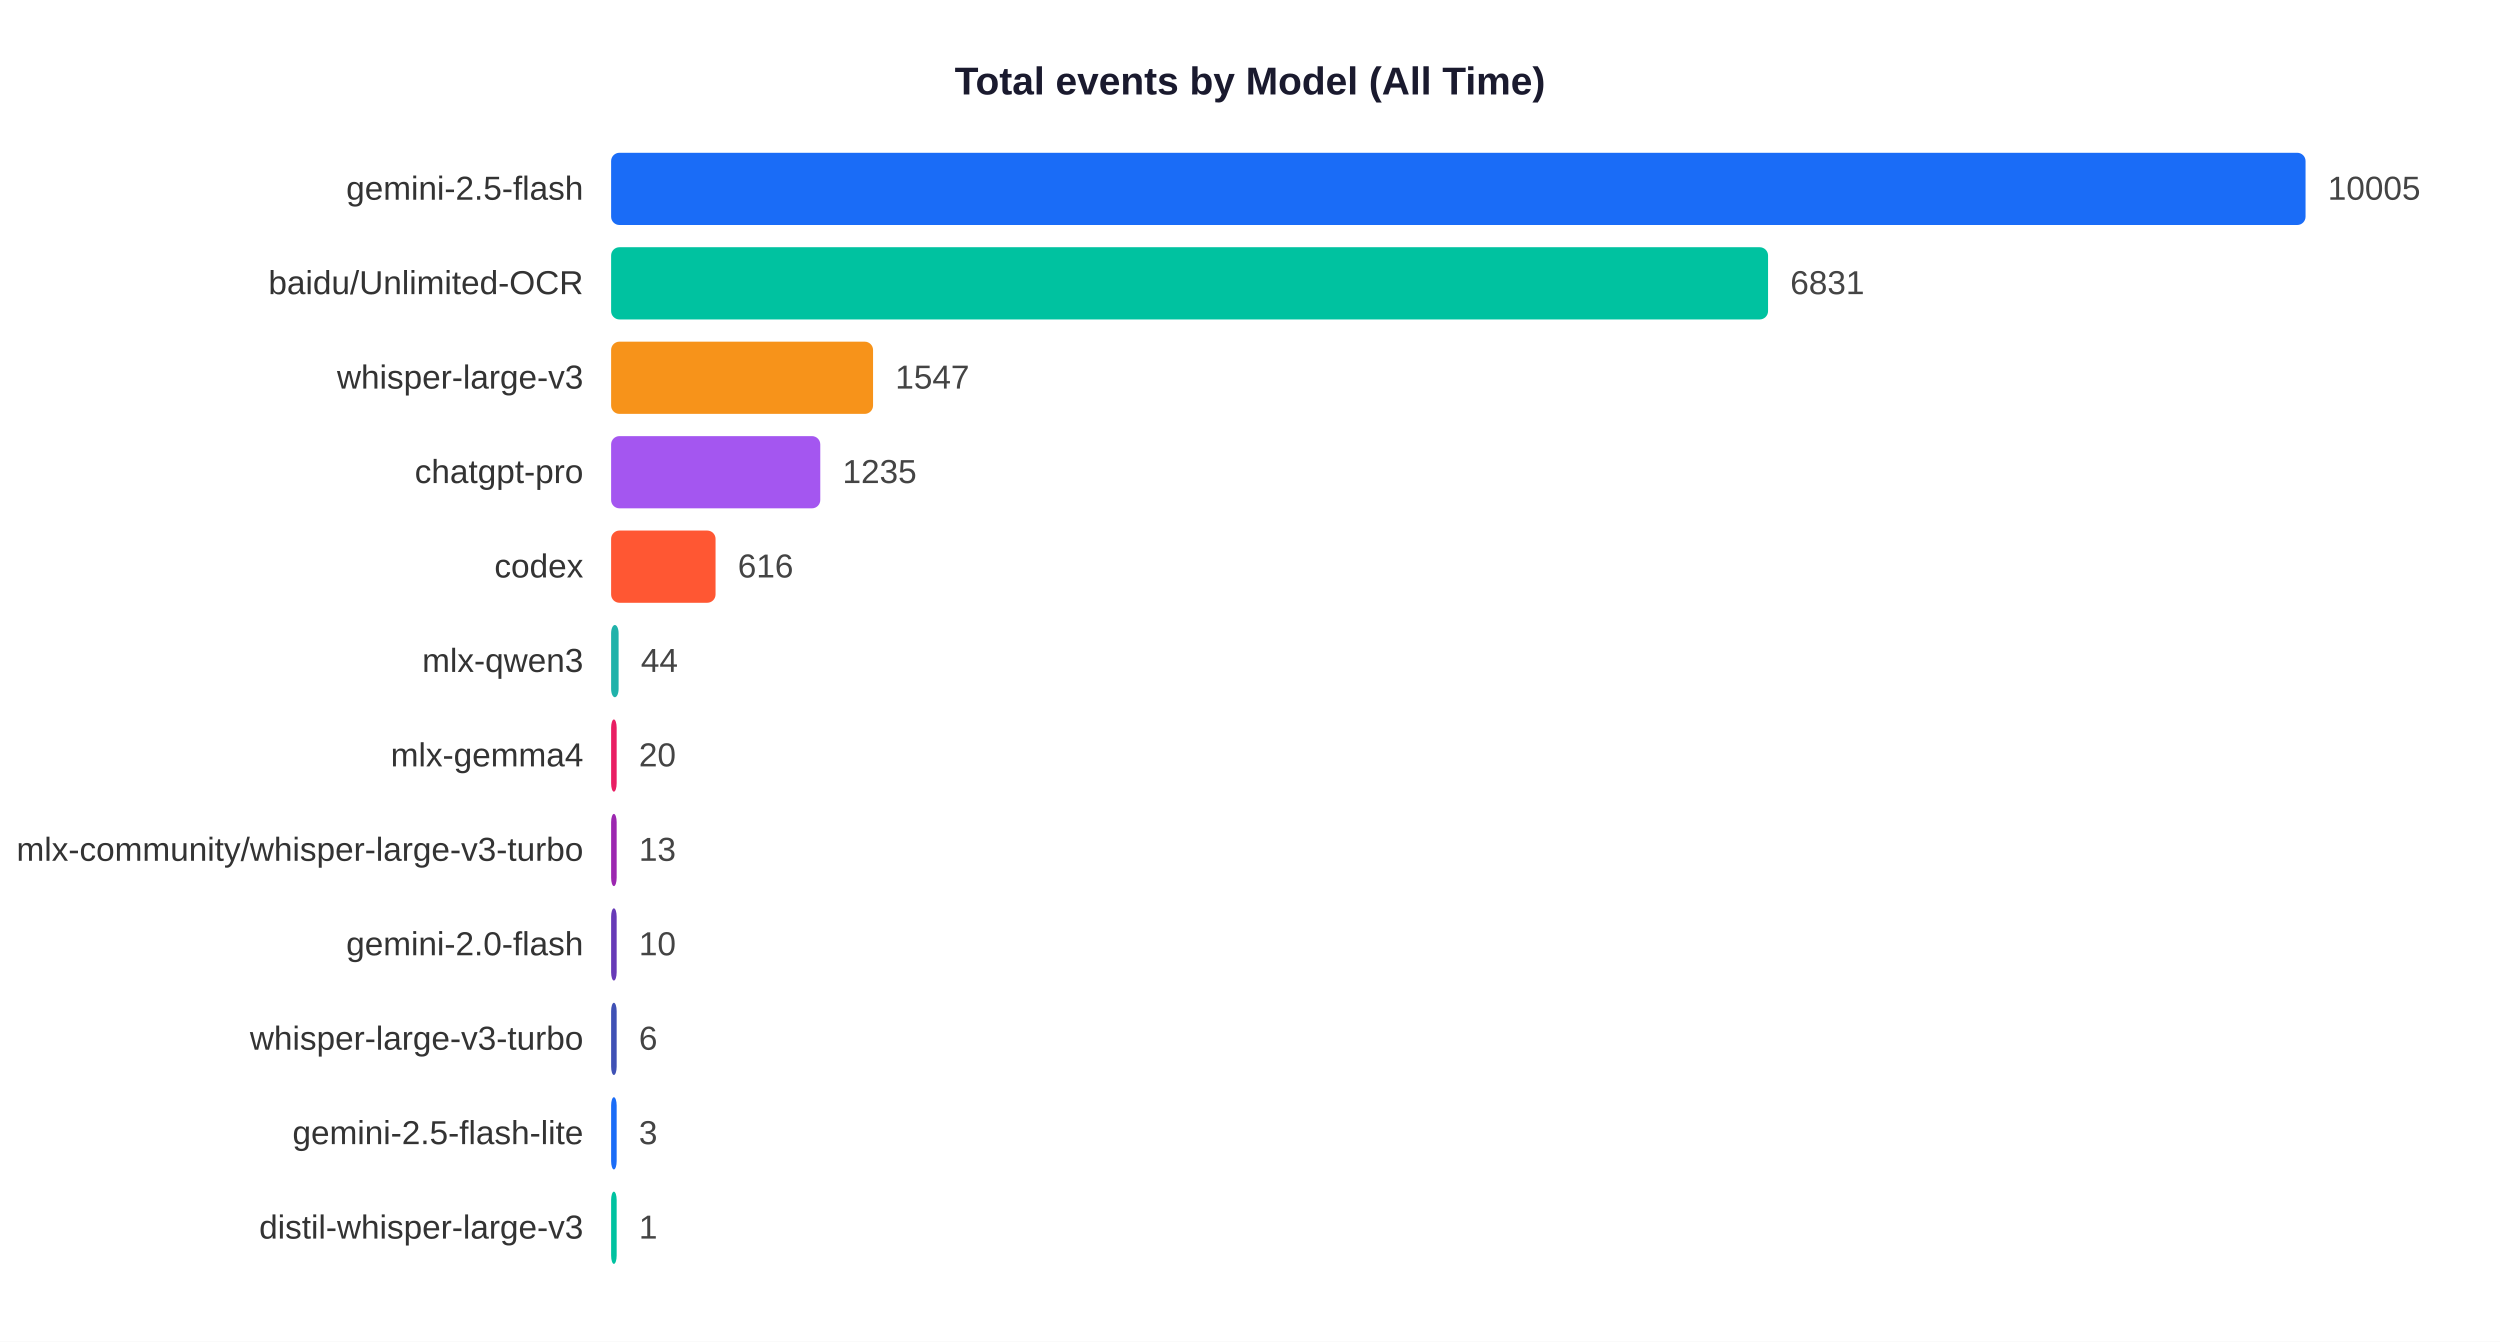
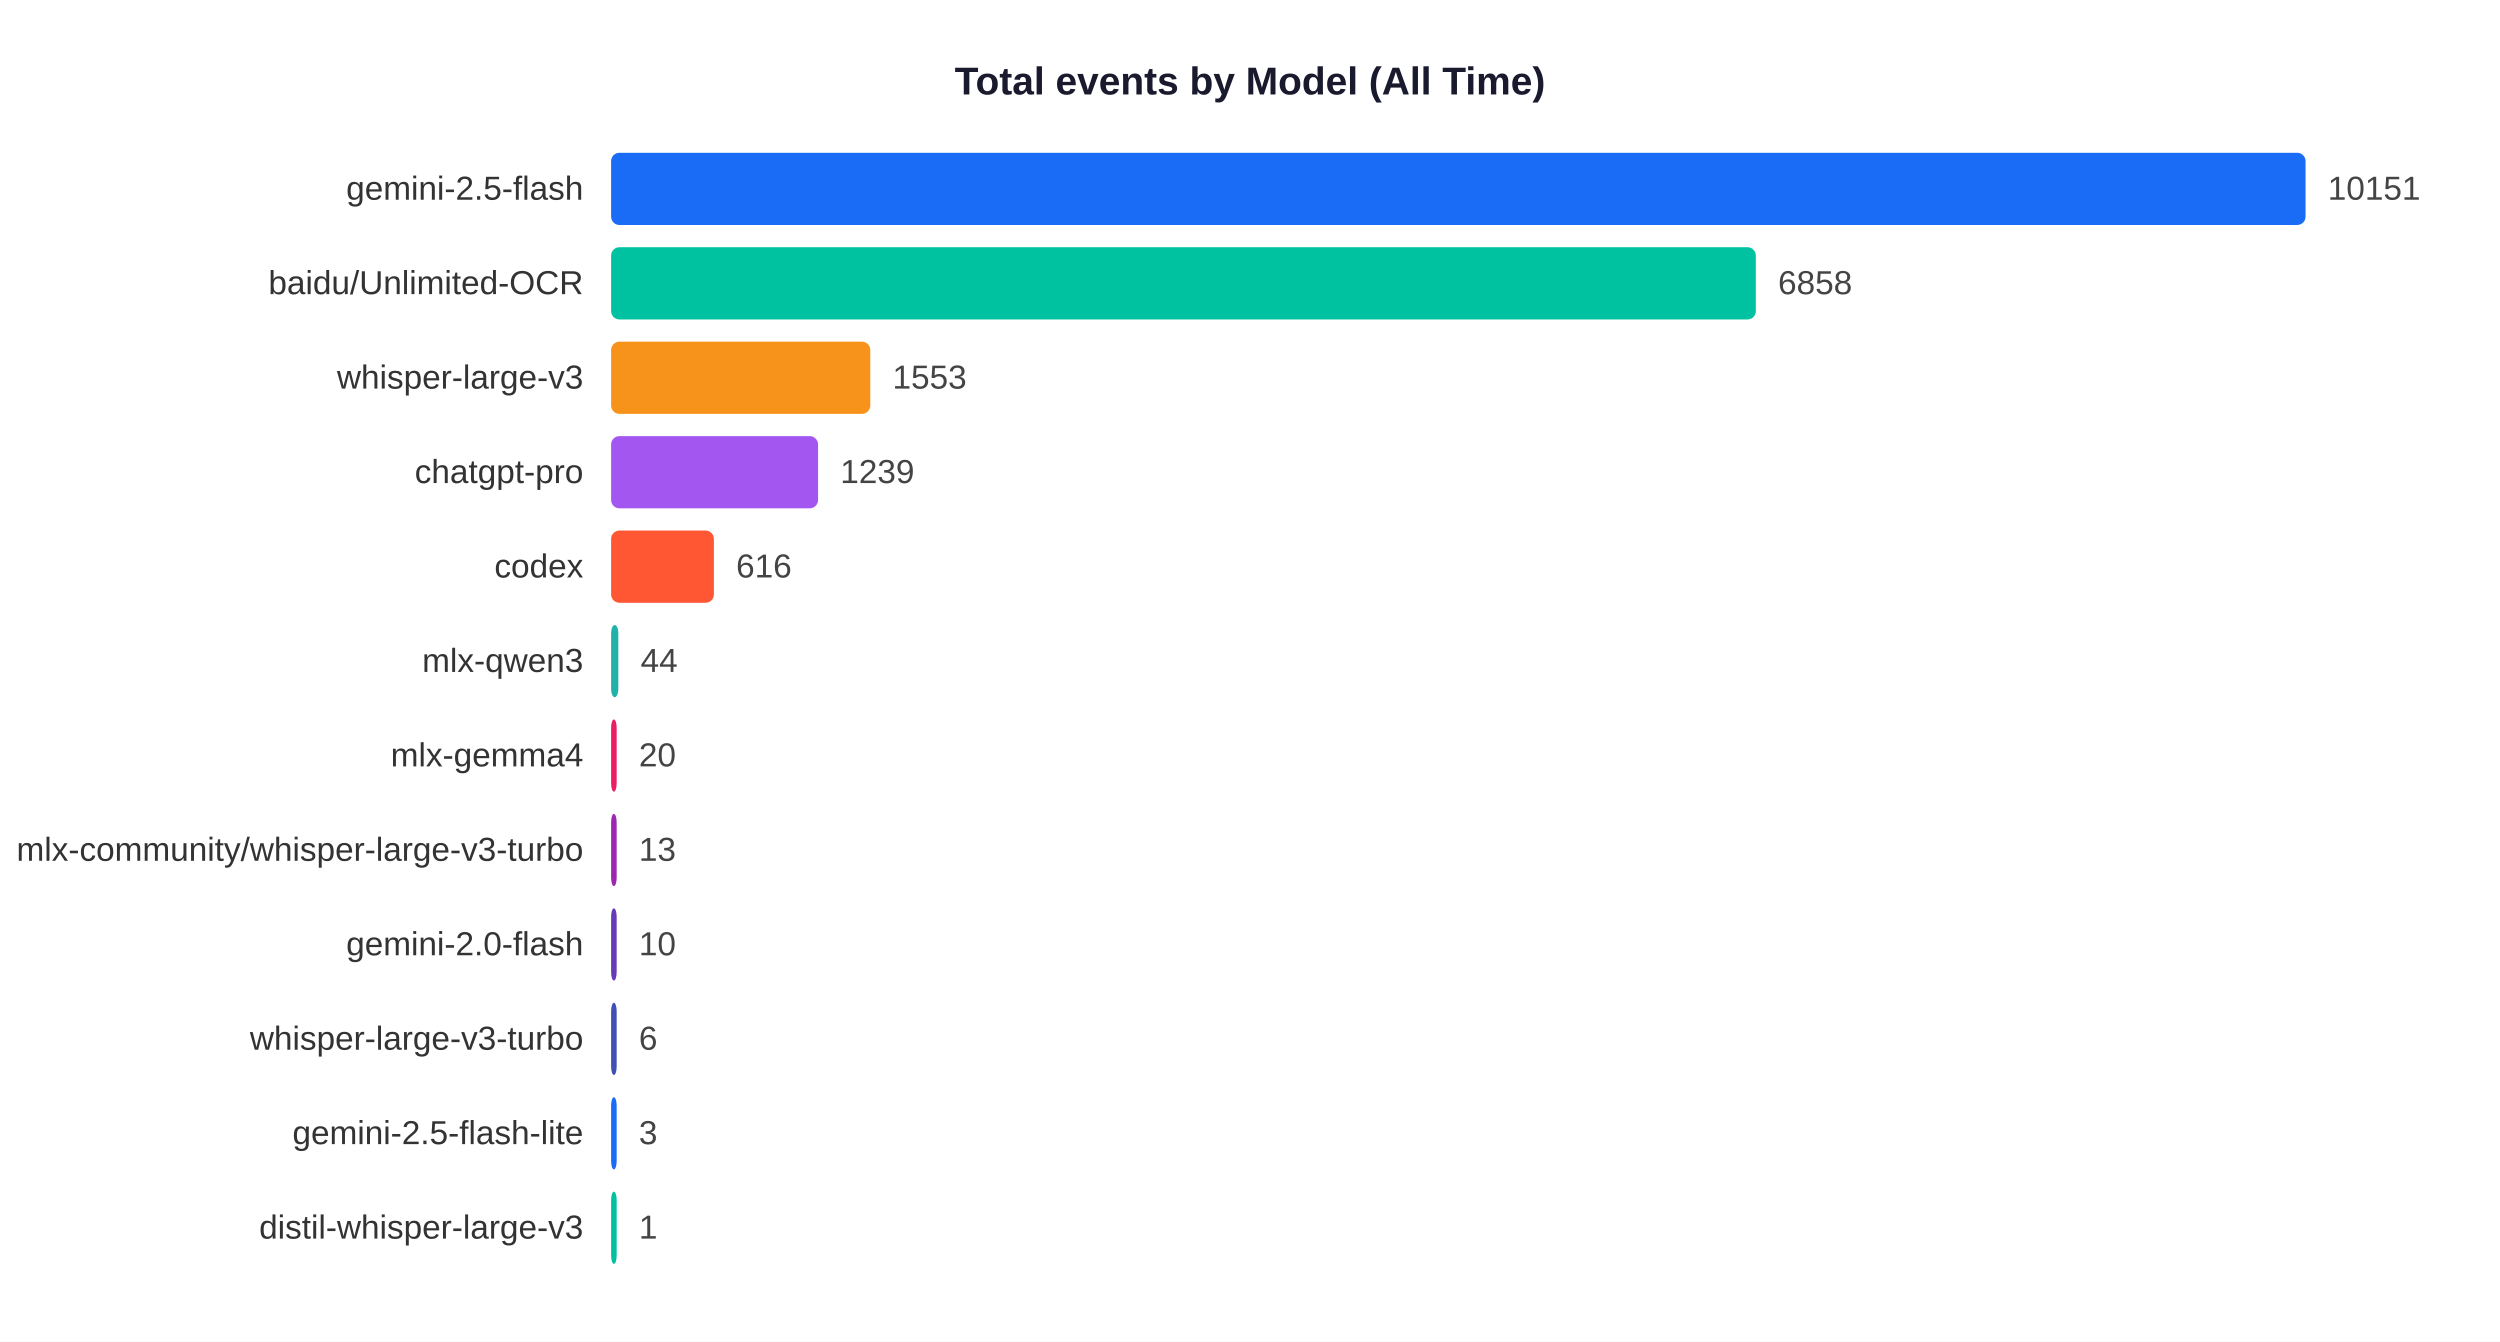
<svg xmlns="http://www.w3.org/2000/svg" width="900" height="483">
  <rect width="900" height="483" fill="white" />
  <text x="450" y="34" text-anchor="middle" font-size="14" font-weight="bold" font-family="Arial,sans-serif" fill="#1a1a2e">Total events by Model (All Time)</text>
  <text x="210" y="71.9" text-anchor="end" font-size="12" font-family="Arial,sans-serif" fill="#333">gemini-2.5-flash</text>
  <rect x="220" y="55" width="610.0" height="26" rx="3" fill="#1A6CF7" />
-   <text x="838.0" y="71.9" font-size="12" font-family="Arial,sans-serif" fill="#444">10005</text>
+   <text x="838.0" y="71.9" font-size="12" font-family="Arial,sans-serif" fill="#444">10151</text>
  <text x="210" y="105.9" text-anchor="end" font-size="12" font-family="Arial,sans-serif" fill="#333">baidu/Unlimited-OCR</text>
-   <rect x="220" y="89" width="416.5" height="26" rx="3" fill="#00C2A0" />
-   <text x="644.5" y="105.9" font-size="12" font-family="Arial,sans-serif" fill="#444">6831</text>
+   <rect x="220" y="89" width="412.1" height="26" rx="3" fill="#00C2A0" />
+   <text x="640.1" y="105.9" font-size="12" font-family="Arial,sans-serif" fill="#444">6858</text>
  <text x="210" y="139.9" text-anchor="end" font-size="12" font-family="Arial,sans-serif" fill="#333">whisper-large-v3</text>
-   <rect x="220" y="123" width="94.3" height="26" rx="3" fill="#F7931A" />
-   <text x="322.3" y="139.9" font-size="12" font-family="Arial,sans-serif" fill="#444">1547</text>
+   <rect x="220" y="123" width="93.3" height="26" rx="3" fill="#F7931A" />
+   <text x="321.3" y="139.9" font-size="12" font-family="Arial,sans-serif" fill="#444">1553</text>
  <text x="210" y="173.9" text-anchor="end" font-size="12" font-family="Arial,sans-serif" fill="#333">chatgpt-pro</text>
-   <rect x="220" y="157" width="75.3" height="26" rx="3" fill="#A456F0" />
-   <text x="303.3" y="173.9" font-size="12" font-family="Arial,sans-serif" fill="#444">1235</text>
+   <rect x="220" y="157" width="74.5" height="26" rx="3" fill="#A456F0" />
+   <text x="302.5" y="173.9" font-size="12" font-family="Arial,sans-serif" fill="#444">1239</text>
  <text x="210" y="207.9" text-anchor="end" font-size="12" font-family="Arial,sans-serif" fill="#333">codex</text>
-   <rect x="220" y="191" width="37.6" height="26" rx="3" fill="#FF5733" />
-   <text x="265.6" y="207.9" font-size="12" font-family="Arial,sans-serif" fill="#444">616</text>
+   <rect x="220" y="191" width="37.0" height="26" rx="3" fill="#FF5733" />
+   <text x="265.0" y="207.9" font-size="12" font-family="Arial,sans-serif" fill="#444">616</text>
  <text x="210" y="241.9" text-anchor="end" font-size="12" font-family="Arial,sans-serif" fill="#333">mlx-qwen3</text>
-   <rect x="220" y="225" width="2.7" height="26" rx="3" fill="#20B2AA" />
-   <text x="230.7" y="241.9" font-size="12" font-family="Arial,sans-serif" fill="#444">44</text>
+   <rect x="220" y="225" width="2.6" height="26" rx="3" fill="#20B2AA" />
+   <text x="230.6" y="241.9" font-size="12" font-family="Arial,sans-serif" fill="#444">44</text>
  <text x="210" y="275.9" text-anchor="end" font-size="12" font-family="Arial,sans-serif" fill="#333">mlx-gemma4</text>
  <rect x="220" y="259" width="2.0" height="26" rx="3" fill="#E91E63" />
  <text x="230.0" y="275.9" font-size="12" font-family="Arial,sans-serif" fill="#444">20</text>
  <text x="210" y="309.9" text-anchor="end" font-size="12" font-family="Arial,sans-serif" fill="#333">mlx-community/whisper-large-v3-turbo</text>
  <rect x="220" y="293" width="2.0" height="26" rx="3" fill="#9C27B0" />
  <text x="230.0" y="309.9" font-size="12" font-family="Arial,sans-serif" fill="#444">13</text>
  <text x="210" y="343.9" text-anchor="end" font-size="12" font-family="Arial,sans-serif" fill="#333">gemini-2.0-flash</text>
  <rect x="220" y="327" width="2.0" height="26" rx="3" fill="#673AB7" />
  <text x="230.0" y="343.9" font-size="12" font-family="Arial,sans-serif" fill="#444">10</text>
  <text x="210" y="377.9" text-anchor="end" font-size="12" font-family="Arial,sans-serif" fill="#333">whisper-large-v3-turbo</text>
  <rect x="220" y="361" width="2.0" height="26" rx="3" fill="#3F51B5" />
  <text x="230.0" y="377.9" font-size="12" font-family="Arial,sans-serif" fill="#444">6</text>
  <text x="210" y="411.9" text-anchor="end" font-size="12" font-family="Arial,sans-serif" fill="#333">gemini-2.5-flash-lite</text>
  <rect x="220" y="395" width="2.0" height="26" rx="3" fill="#1A6CF7" />
  <text x="230.0" y="411.9" font-size="12" font-family="Arial,sans-serif" fill="#444">3</text>
  <text x="210" y="445.9" text-anchor="end" font-size="12" font-family="Arial,sans-serif" fill="#333">distil-whisper-large-v3</text>
  <rect x="220" y="429" width="2.0" height="26" rx="3" fill="#00C2A0" />
  <text x="230.0" y="445.9" font-size="12" font-family="Arial,sans-serif" fill="#444">1</text>
</svg>
